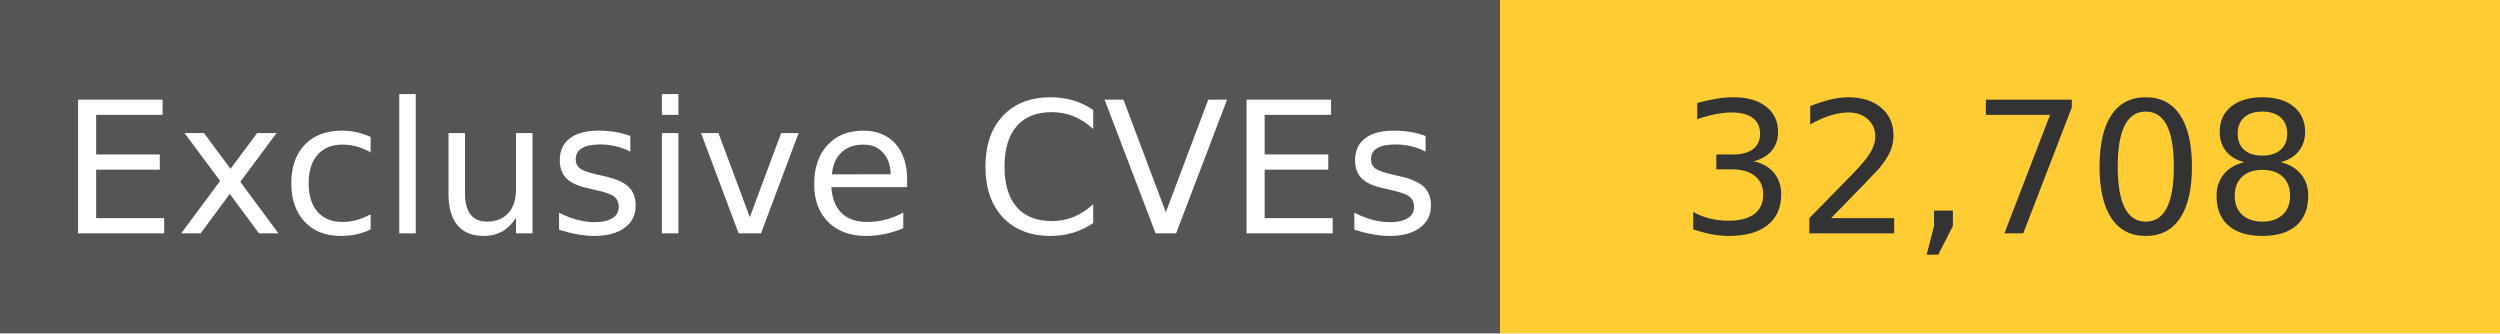
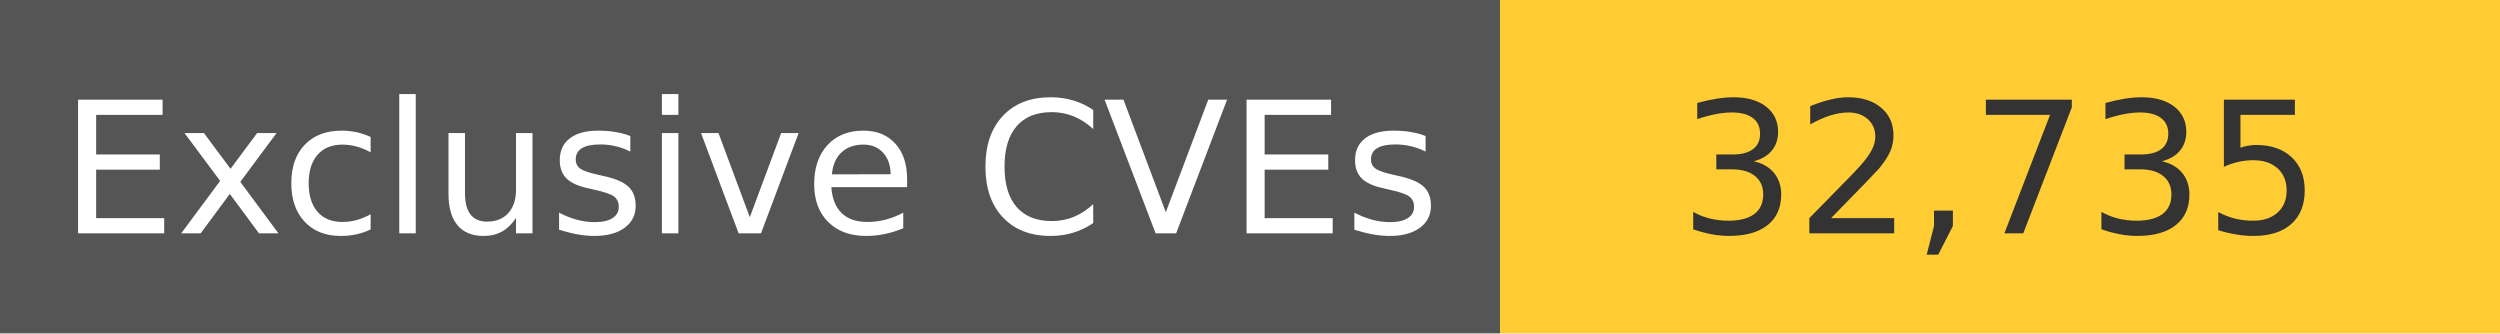
<svg xmlns="http://www.w3.org/2000/svg" width="150" height="20" role="img">
  <linearGradient id="s" x2="0" y2="100%">
    <stop offset="0" stop-color="#bbb" stop-opacity=".1" />
    <stop offset="1" stop-opacity=".1" />
  </linearGradient>
  <g>
    <rect width="90" height="20" fill="#555" />
    <rect x="90" width="267" height="20" fill="#ffcc33" />
  </g>
  <g fill="#fff" text-anchor="middle" font-family="Verdana,Geneva,DejaVu Sans,sans-serif" text-rendering="geometricPrecision" font-size="110">
    <text x="450" y="140" transform="scale(.1)" fill="#fff">
            Exclusive CVEs
        </text>
    <text x="1200" y="140" transform="scale(.1)" fill="#333">
-             32,708
+             32,735
        </text>
  </g>
</svg>
